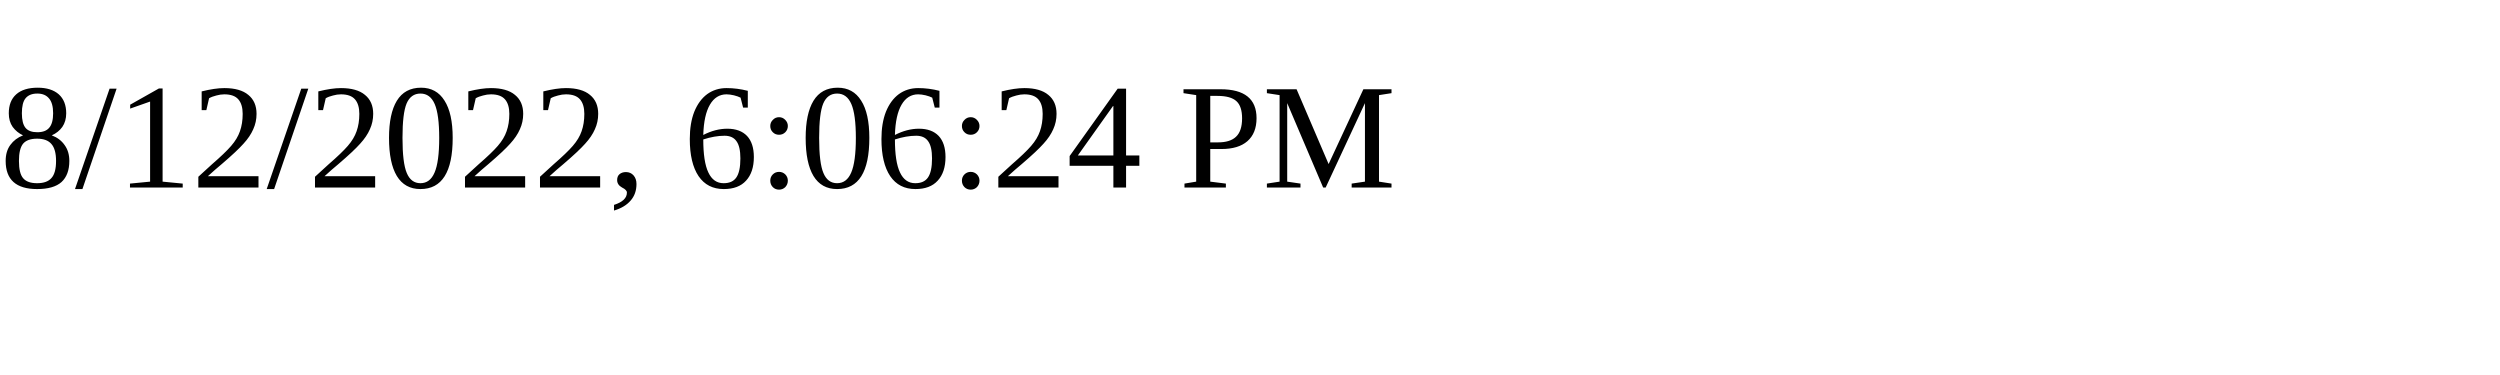
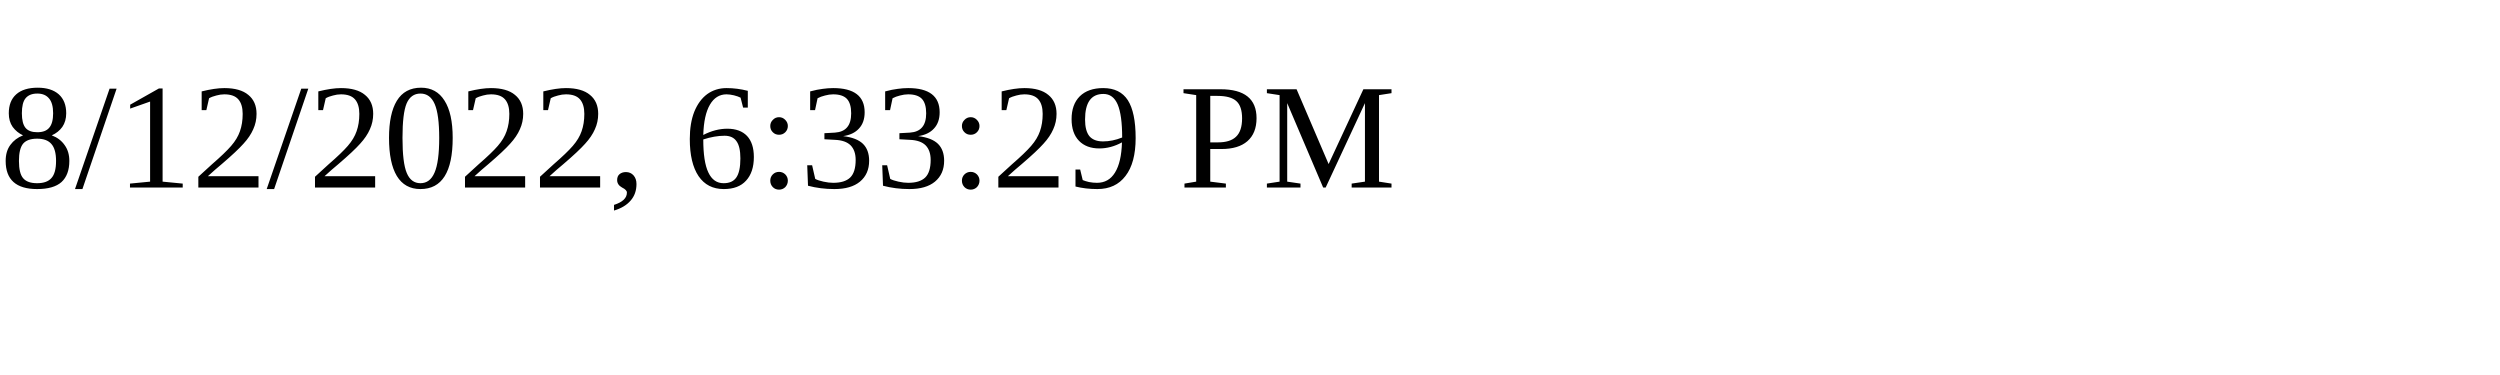
<svg xmlns="http://www.w3.org/2000/svg" height="30" width="200">
-   <text x="0" y="15">8/12/2022, 6:06:24 PM</text>
+   <text x="0" y="15">8/12/2022, 6:33:29 PM</text>
</svg>
